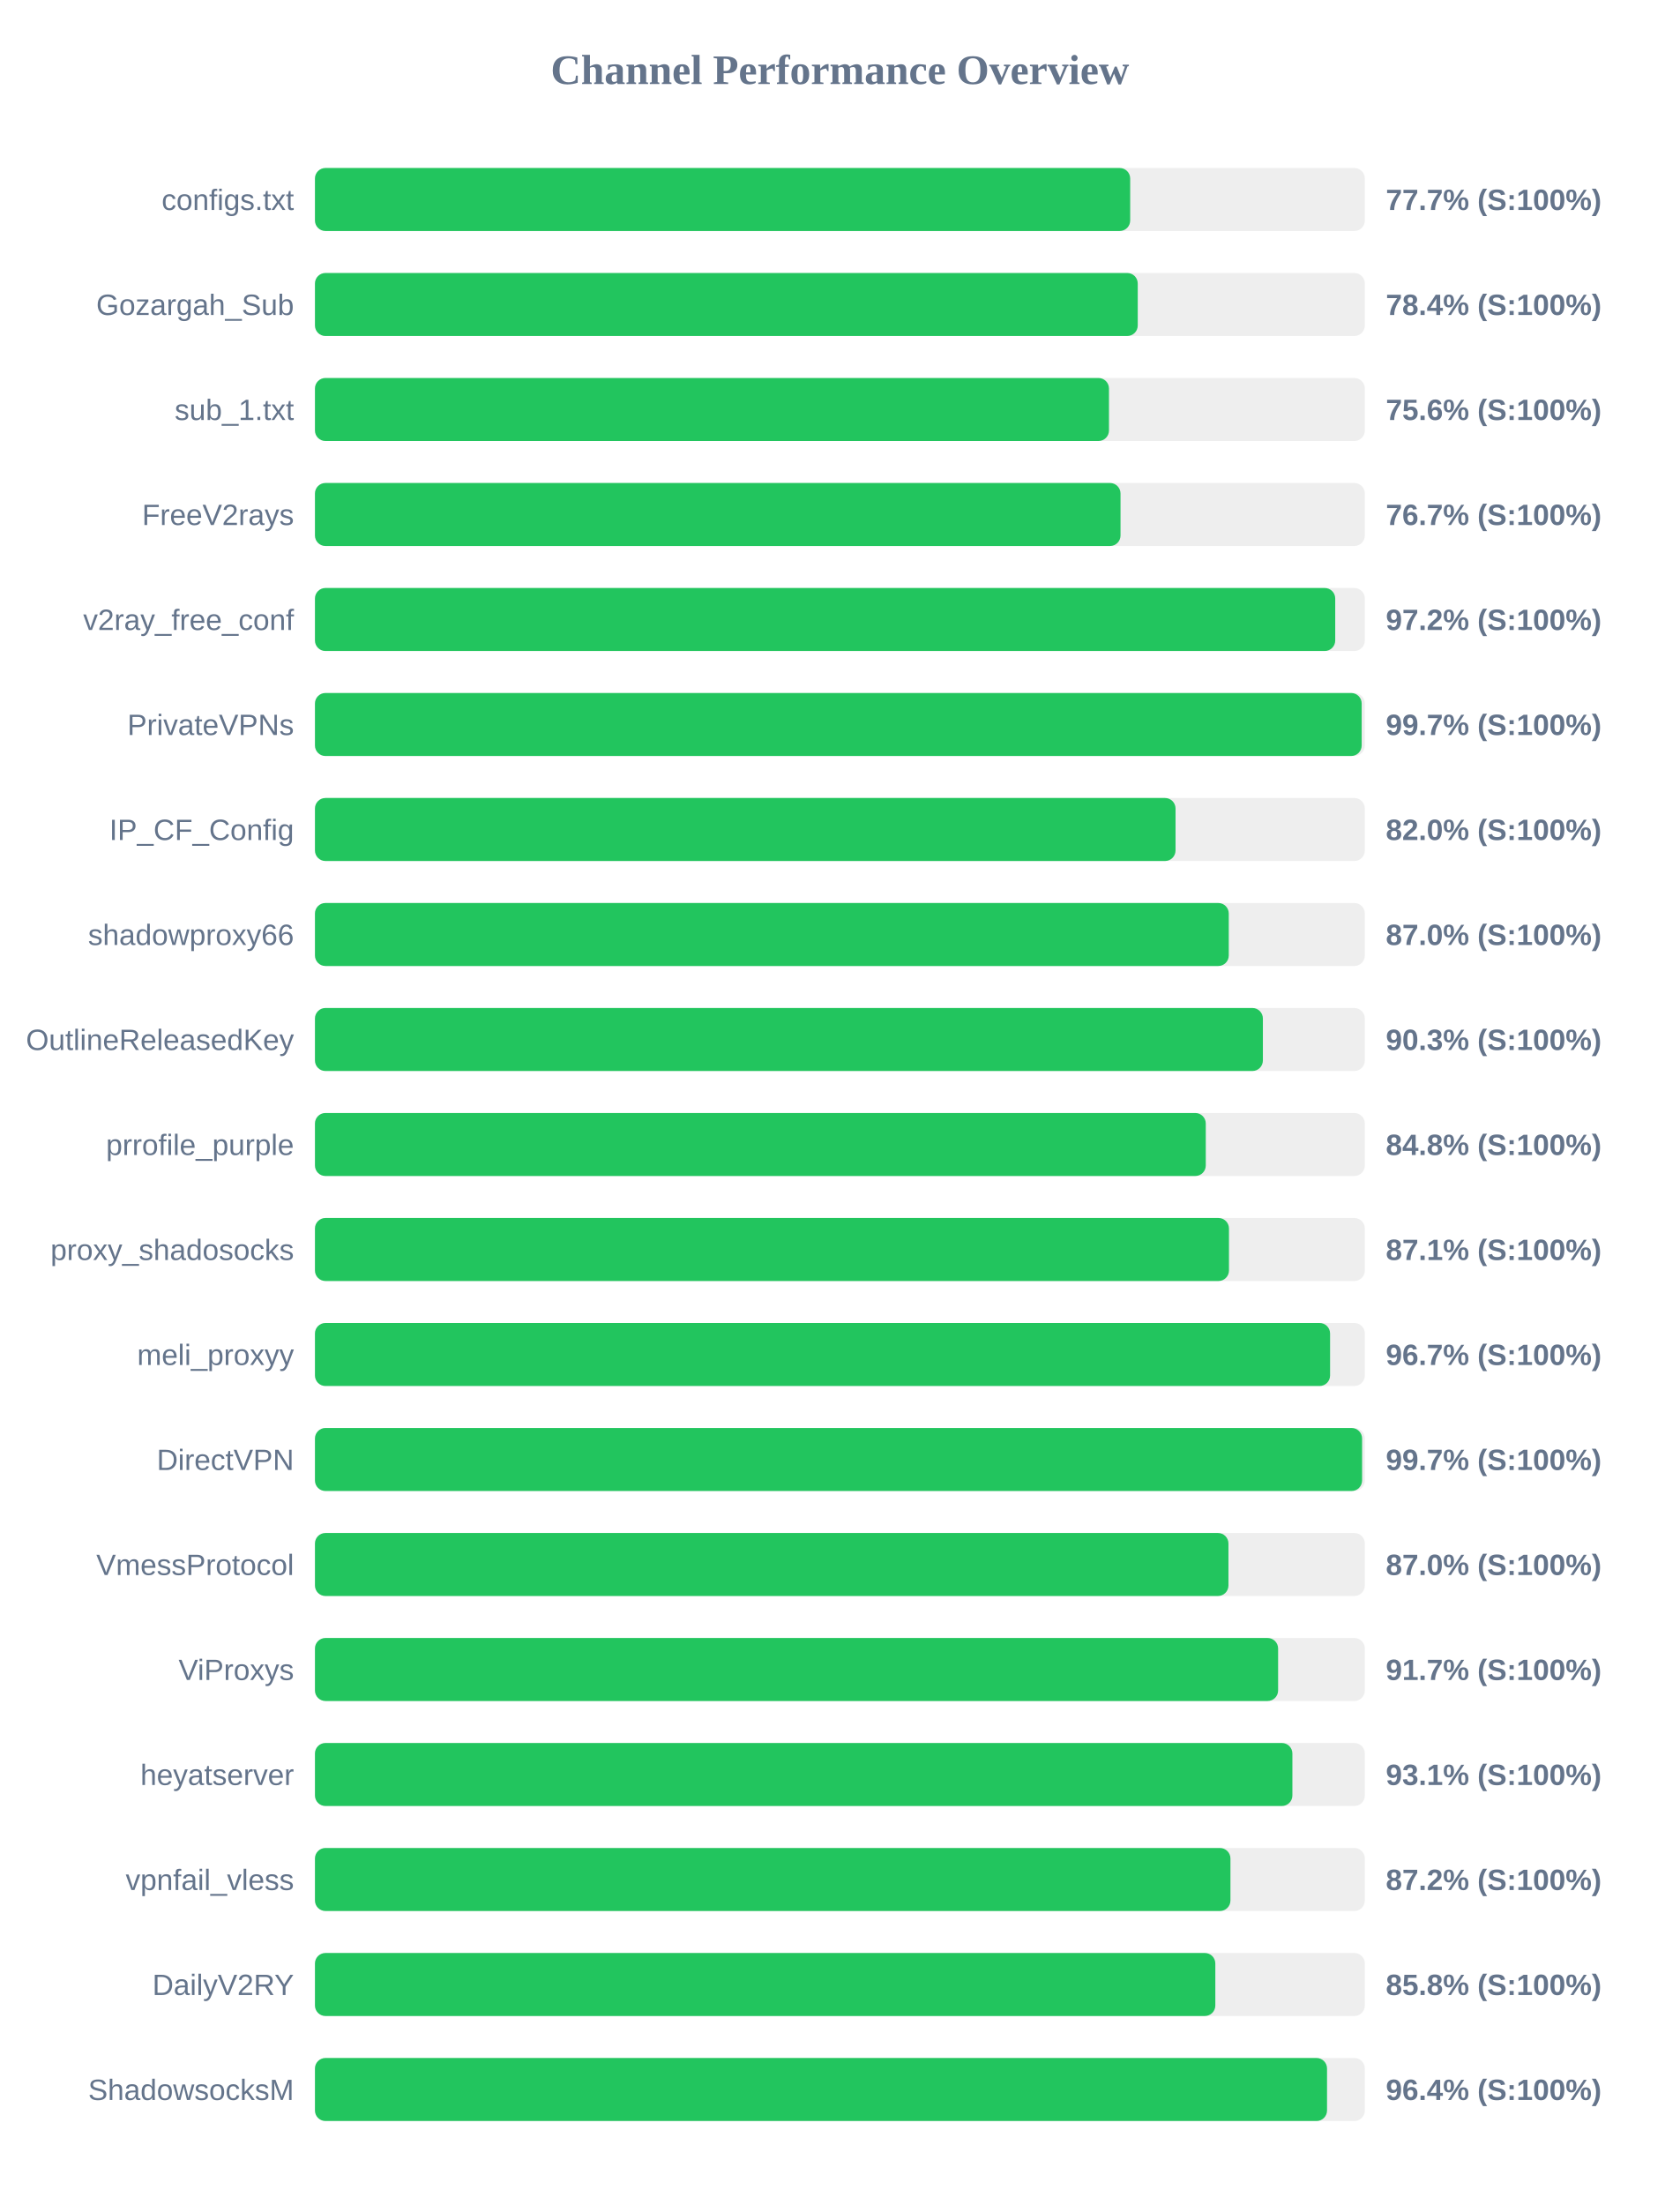
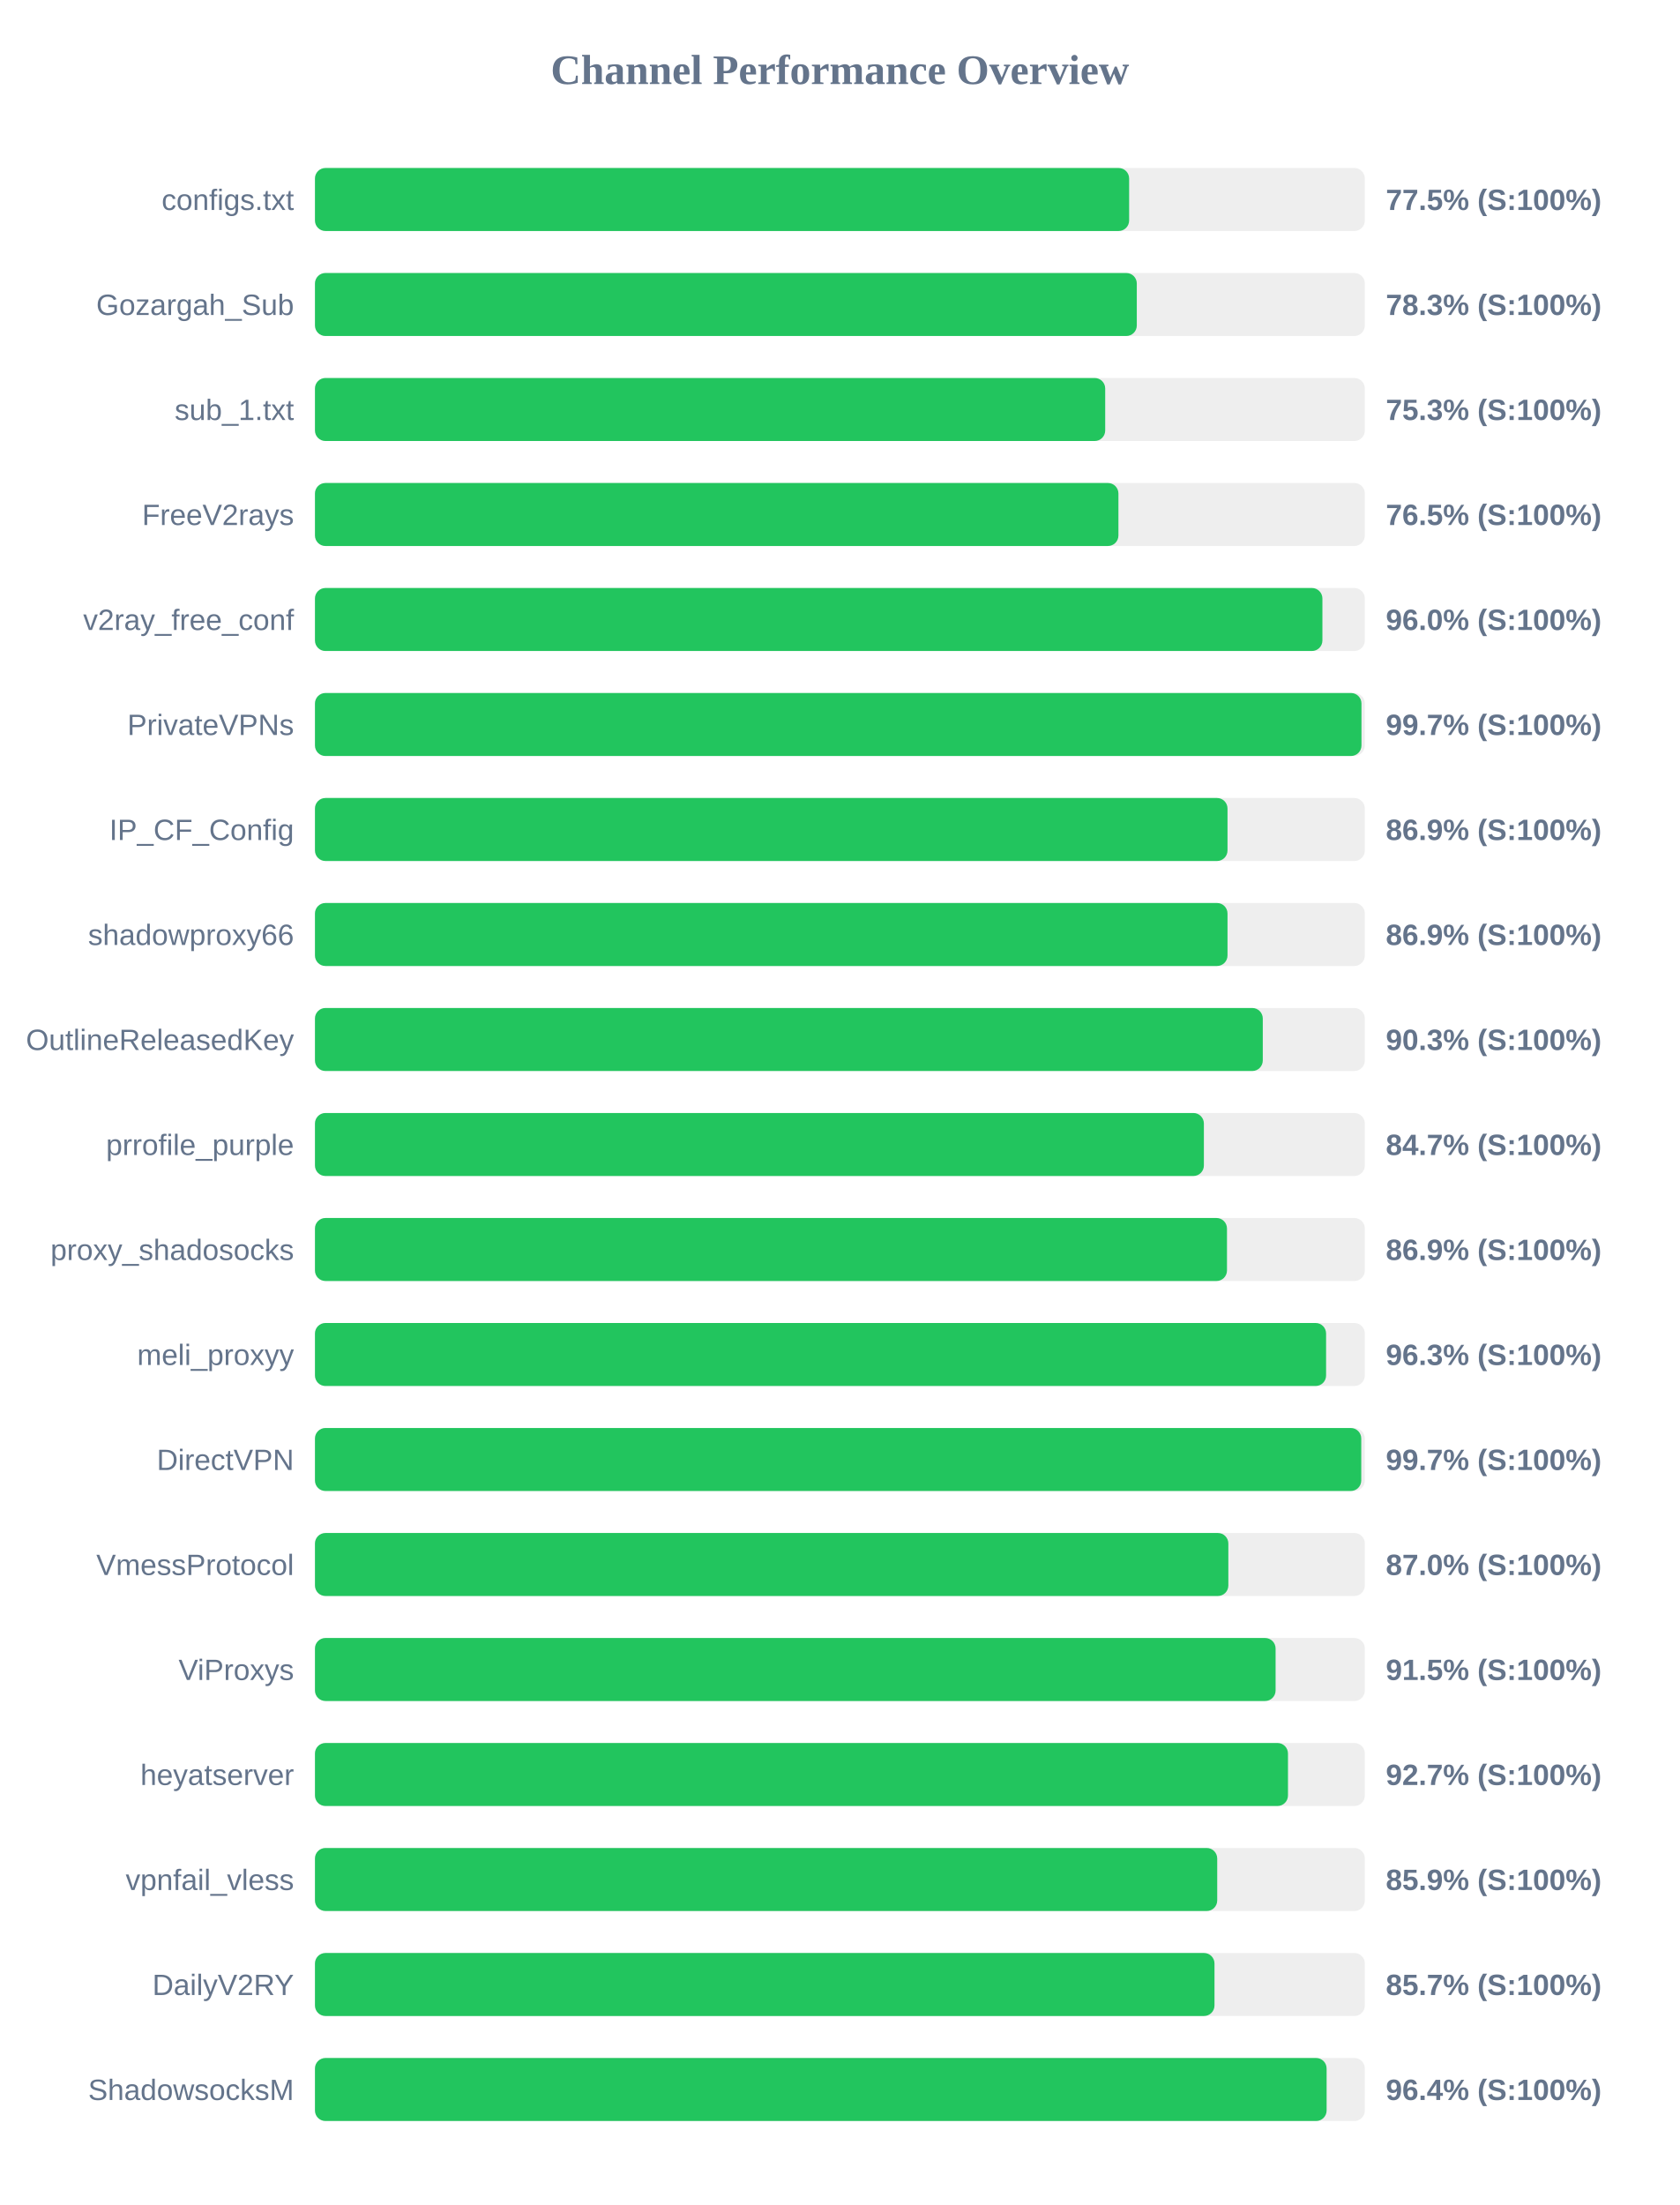
<svg xmlns="http://www.w3.org/2000/svg" width="800" height="1050" version="1.1">
  <style>
        .row { font: 14px Arial; fill: #64748b; }
        .score { font: bold 14px Arial; fill: #64748b; }
    </style>
  <text x="400" y="40" text-anchor="middle" font-size="20px" font-weight="bold" fill="#64748b">Channel Performance Overview</text>
  <rect x="150" y="80" width="500" height="30" fill="#eee" rx="5" />
-   <rect x="150" y="80" width="388.25" height="30" fill="#22c55e" rx="5" />
+   <rect x="150" y="80" width="387.75" height="30" fill="#22c55e" rx="5" />
  <text x="140" y="100" text-anchor="end" class="row">configs.txt</text>
-   <text x="660" y="100" text-anchor="start" class="score">77.7% (S:100%)</text>
+   <text x="660" y="100" text-anchor="start" class="score">77.5% (S:100%)</text>
  <rect x="150" y="130" width="500" height="30" fill="#eee" rx="5" />
-   <rect x="150" y="130" width="391.85" height="30" fill="#22c55e" rx="5" />
+   <rect x="150" y="130" width="391.4" height="30" fill="#22c55e" rx="5" />
  <text x="140" y="150" text-anchor="end" class="row">Gozargah_Sub</text>
-   <text x="660" y="150" text-anchor="start" class="score">78.4% (S:100%)</text>
+   <text x="660" y="150" text-anchor="start" class="score">78.3% (S:100%)</text>
  <rect x="150" y="180" width="500" height="30" fill="#eee" rx="5" />
-   <rect x="150" y="180" width="378.15" height="30" fill="#22c55e" rx="5" />
+   <rect x="150" y="180" width="376.35" height="30" fill="#22c55e" rx="5" />
  <text x="140" y="200" text-anchor="end" class="row">sub_1.txt</text>
-   <text x="660" y="200" text-anchor="start" class="score">75.6% (S:100%)</text>
+   <text x="660" y="200" text-anchor="start" class="score">75.3% (S:100%)</text>
  <rect x="150" y="230" width="500" height="30" fill="#eee" rx="5" />
-   <rect x="150" y="230" width="383.65" height="30" fill="#22c55e" rx="5" />
+   <rect x="150" y="230" width="382.65" height="30" fill="#22c55e" rx="5" />
  <text x="140" y="250" text-anchor="end" class="row">FreeV2rays</text>
-   <text x="660" y="250" text-anchor="start" class="score">76.7% (S:100%)</text>
+   <text x="660" y="250" text-anchor="start" class="score">76.5% (S:100%)</text>
  <rect x="150" y="280" width="500" height="30" fill="#eee" rx="5" />
-   <rect x="150" y="280" width="485.9" height="30" fill="#22c55e" rx="5" />
+   <rect x="150" y="280" width="479.8" height="30" fill="#22c55e" rx="5" />
  <text x="140" y="300" text-anchor="end" class="row">v2ray_free_conf</text>
-   <text x="660" y="300" text-anchor="start" class="score">97.2% (S:100%)</text>
+   <text x="660" y="300" text-anchor="start" class="score">96.0% (S:100%)</text>
  <rect x="150" y="330" width="500" height="30" fill="#eee" rx="5" />
-   <rect x="150" y="330" width="498.5" height="30" fill="#22c55e" rx="5" />
+   <rect x="150" y="330" width="498.4" height="30" fill="#22c55e" rx="5" />
  <text x="140" y="350" text-anchor="end" class="row">PrivateVPNs</text>
  <text x="660" y="350" text-anchor="start" class="score">99.7% (S:100%)</text>
  <rect x="150" y="380" width="500" height="30" fill="#eee" rx="5" />
-   <rect x="150" y="380" width="409.85" height="30" fill="#22c55e" rx="5" />
+   <rect x="150" y="380" width="434.6" height="30" fill="#22c55e" rx="5" />
  <text x="140" y="400" text-anchor="end" class="row">IP_CF_Config</text>
-   <text x="660" y="400" text-anchor="start" class="score">82.0% (S:100%)</text>
+   <text x="660" y="400" text-anchor="start" class="score">86.9% (S:100%)</text>
  <rect x="150" y="430" width="500" height="30" fill="#eee" rx="5" />
-   <rect x="150" y="430" width="435.2" height="30" fill="#22c55e" rx="5" />
+   <rect x="150" y="430" width="434.6" height="30" fill="#22c55e" rx="5" />
  <text x="140" y="450" text-anchor="end" class="row">shadowproxy66</text>
-   <text x="660" y="450" text-anchor="start" class="score">87.0% (S:100%)</text>
+   <text x="660" y="450" text-anchor="start" class="score">86.9% (S:100%)</text>
  <rect x="150" y="480" width="500" height="30" fill="#eee" rx="5" />
-   <rect x="150" y="480" width="451.45" height="30" fill="#22c55e" rx="5" />
+   <rect x="150" y="480" width="451.4" height="30" fill="#22c55e" rx="5" />
  <text x="140" y="500" text-anchor="end" class="row">OutlineReleasedKey</text>
  <text x="660" y="500" text-anchor="start" class="score">90.3% (S:100%)</text>
  <rect x="150" y="530" width="500" height="30" fill="#eee" rx="5" />
-   <rect x="150" y="530" width="424.25" height="30" fill="#22c55e" rx="5" />
+   <rect x="150" y="530" width="423.35" height="30" fill="#22c55e" rx="5" />
  <text x="140" y="550" text-anchor="end" class="row">prrofile_purple</text>
-   <text x="660" y="550" text-anchor="start" class="score">84.8% (S:100%)</text>
+   <text x="660" y="550" text-anchor="start" class="score">84.7% (S:100%)</text>
  <rect x="150" y="580" width="500" height="30" fill="#eee" rx="5" />
-   <rect x="150" y="580" width="435.3" height="30" fill="#22c55e" rx="5" />
+   <rect x="150" y="580" width="434.35" height="30" fill="#22c55e" rx="5" />
  <text x="140" y="600" text-anchor="end" class="row">proxy_shadosocks</text>
-   <text x="660" y="600" text-anchor="start" class="score">87.1% (S:100%)</text>
+   <text x="660" y="600" text-anchor="start" class="score">86.9% (S:100%)</text>
  <rect x="150" y="630" width="500" height="30" fill="#eee" rx="5" />
-   <rect x="150" y="630" width="483.45" height="30" fill="#22c55e" rx="5" />
+   <rect x="150" y="630" width="481.55" height="30" fill="#22c55e" rx="5" />
  <text x="140" y="650" text-anchor="end" class="row">meli_proxyy</text>
-   <text x="660" y="650" text-anchor="start" class="score">96.7% (S:100%)</text>
+   <text x="660" y="650" text-anchor="start" class="score">96.3% (S:100%)</text>
  <rect x="150" y="680" width="500" height="30" fill="#eee" rx="5" />
-   <rect x="150" y="680" width="498.7" height="30" fill="#22c55e" rx="5" />
+   <rect x="150" y="680" width="498.3" height="30" fill="#22c55e" rx="5" />
  <text x="140" y="700" text-anchor="end" class="row">DirectVPN</text>
  <text x="660" y="700" text-anchor="start" class="score">99.7% (S:100%)</text>
  <rect x="150" y="730" width="500" height="30" fill="#eee" rx="5" />
-   <rect x="150" y="730" width="435.05" height="30" fill="#22c55e" rx="5" />
+   <rect x="150" y="730" width="435.0" height="30" fill="#22c55e" rx="5" />
  <text x="140" y="750" text-anchor="end" class="row">VmessProtocol</text>
  <text x="660" y="750" text-anchor="start" class="score">87.0% (S:100%)</text>
  <rect x="150" y="780" width="500" height="30" fill="#eee" rx="5" />
-   <rect x="150" y="780" width="458.7" height="30" fill="#22c55e" rx="5" />
+   <rect x="150" y="780" width="457.5" height="30" fill="#22c55e" rx="5" />
  <text x="140" y="800" text-anchor="end" class="row">ViProxys</text>
-   <text x="660" y="800" text-anchor="start" class="score">91.7% (S:100%)</text>
+   <text x="660" y="800" text-anchor="start" class="score">91.5% (S:100%)</text>
  <rect x="150" y="830" width="500" height="30" fill="#eee" rx="5" />
-   <rect x="150" y="830" width="465.5" height="30" fill="#22c55e" rx="5" />
+   <rect x="150" y="830" width="463.4" height="30" fill="#22c55e" rx="5" />
  <text x="140" y="850" text-anchor="end" class="row">heyatserver</text>
-   <text x="660" y="850" text-anchor="start" class="score">93.1% (S:100%)</text>
+   <text x="660" y="850" text-anchor="start" class="score">92.7% (S:100%)</text>
  <rect x="150" y="880" width="500" height="30" fill="#eee" rx="5" />
-   <rect x="150" y="880" width="436.0" height="30" fill="#22c55e" rx="5" />
+   <rect x="150" y="880" width="429.7" height="30" fill="#22c55e" rx="5" />
  <text x="140" y="900" text-anchor="end" class="row">vpnfail_vless</text>
-   <text x="660" y="900" text-anchor="start" class="score">87.2% (S:100%)</text>
+   <text x="660" y="900" text-anchor="start" class="score">85.9% (S:100%)</text>
  <rect x="150" y="930" width="500" height="30" fill="#eee" rx="5" />
-   <rect x="150" y="930" width="428.8" height="30" fill="#22c55e" rx="5" />
+   <rect x="150" y="930" width="428.4" height="30" fill="#22c55e" rx="5" />
  <text x="140" y="950" text-anchor="end" class="row">DailyV2RY</text>
-   <text x="660" y="950" text-anchor="start" class="score">85.8% (S:100%)</text>
+   <text x="660" y="950" text-anchor="start" class="score">85.7% (S:100%)</text>
  <rect x="150" y="980" width="500" height="30" fill="#eee" rx="5" />
-   <rect x="150" y="980" width="482.0" height="30" fill="#22c55e" rx="5" />
+   <rect x="150" y="980" width="481.8" height="30" fill="#22c55e" rx="5" />
  <text x="140" y="1000" text-anchor="end" class="row">ShadowsocksM</text>
  <text x="660" y="1000" text-anchor="start" class="score">96.4% (S:100%)</text>
</svg>
